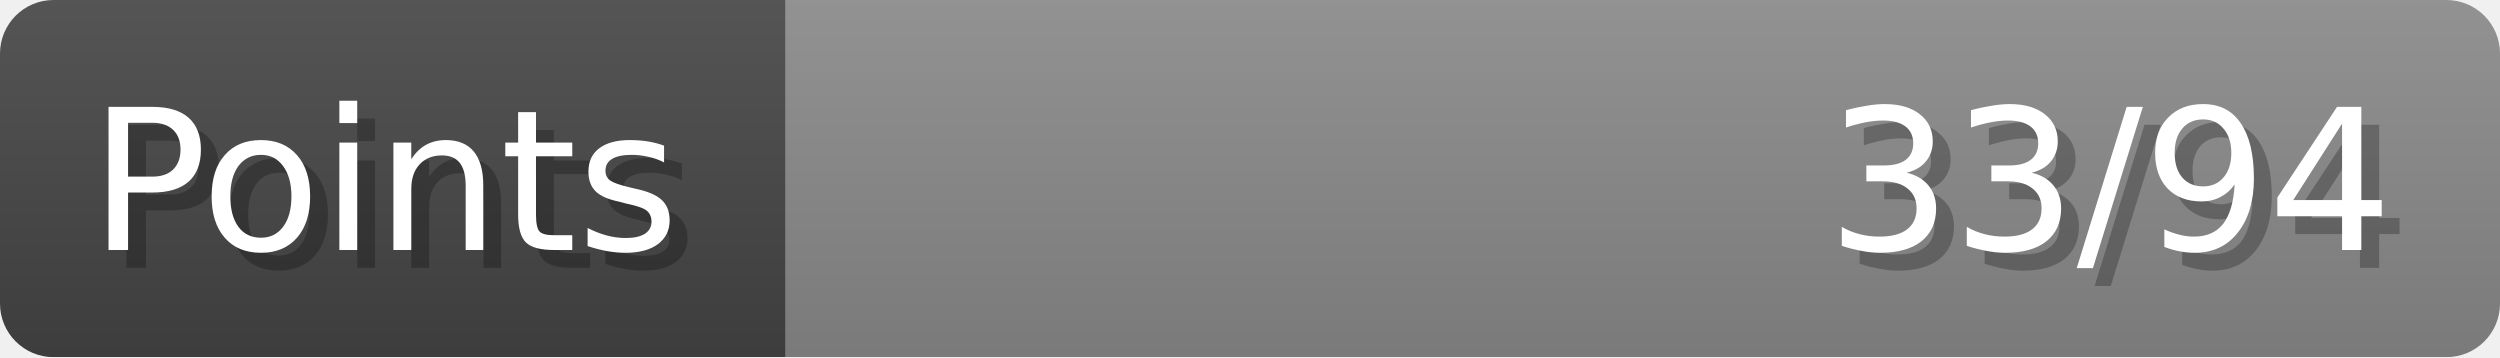
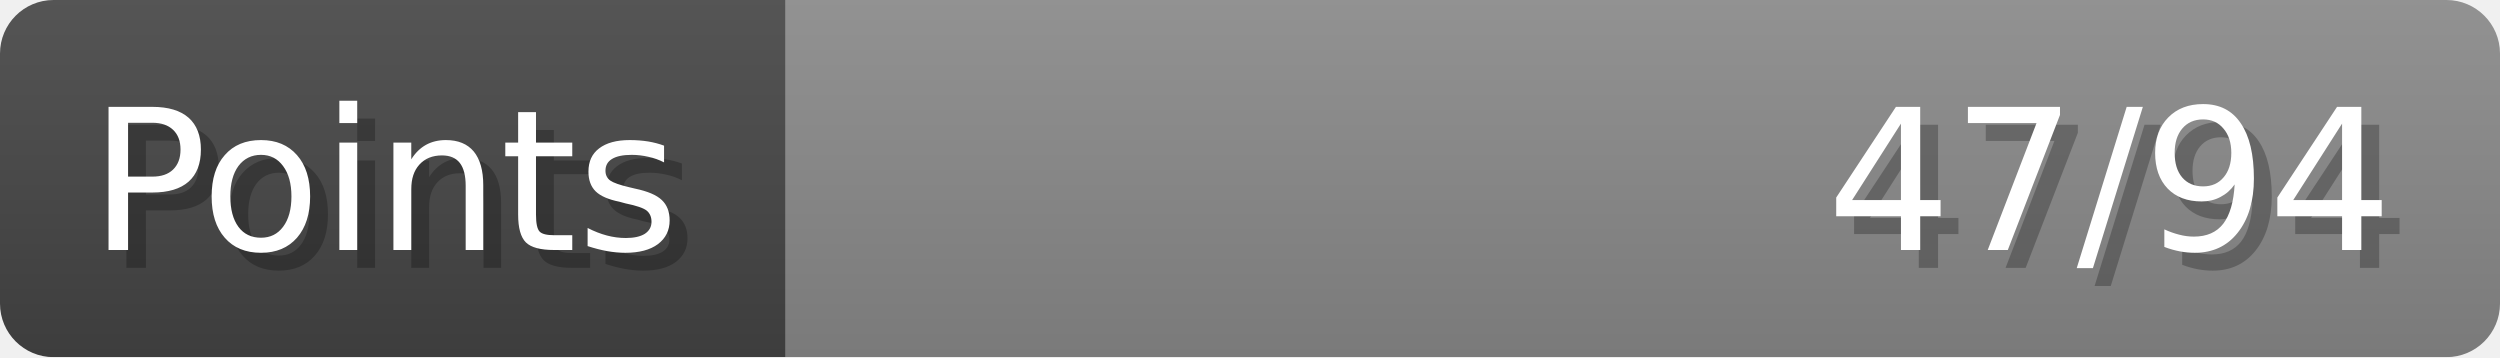
- <svg xmlns="http://www.w3.org/2000/svg" width="140px" height="20px" role="img" aria-label="Points: 33/94">
+ <svg xmlns="http://www.w3.org/2000/svg" width="140px" height="20px" role="img" aria-label="Points: 47/94">
  <linearGradient id="a" x2="0" y2="100%">
    <stop offset="0" stop-opacity=".1" stop-color="#EEE" />
    <stop offset="1" stop-opacity=".1" />
  </linearGradient>
  <mask id="m">
    <rect width="100%" height="100%" rx="3" fill="#FFF" />
  </mask>
  <g mask="url(#m)">
    <rect x="0" y="0" width="44" height="20" fill="#444" />
    <svg x="44" y="0" width="96" height="20">
      <rect width="100%" height="100%" fill="#888888" />
      <rect width="0%" height="100%" fill="#33CC11" transform="">
-         <animate attributeName="width" begin="0.5s" dur="600ms" from="0%" to="35%" repeatCount="1" fill="freeze" calcMode="spline" keyTimes="0; 1" keySplines="0.3, 0.61, 0.355, 1" />
+         <animate attributeName="width" begin="0.5s" dur="600ms" from="0%" to="50%" repeatCount="1" fill="freeze" calcMode="spline" keyTimes="0; 1" keySplines="0.3, 0.61, 0.355, 1" />
      </rect>
    </svg>
    <rect width="140" height="20" fill="url(#a)" />
  </g>
  <g aria-hidden="true" font-size="11" font-family="Verdana, DejaVu Sans, sans-serif" fill="#FFFFFF">
    <text x="6" y="15" fill="#000" opacity="0.25">Points</text>
    <text x="5" y="14">Points</text>
-     <text x="135" y="15" fill="#000" opacity="0.25" text-anchor="end">33/94</text>
-     <text x="134" y="14" text-anchor="end">33/94</text>
+     <text x="135" y="15" fill="#000" opacity="0.25" text-anchor="end">47/94</text>
+     <text x="134" y="14" text-anchor="end">47/94</text>
  </g>
</svg>
